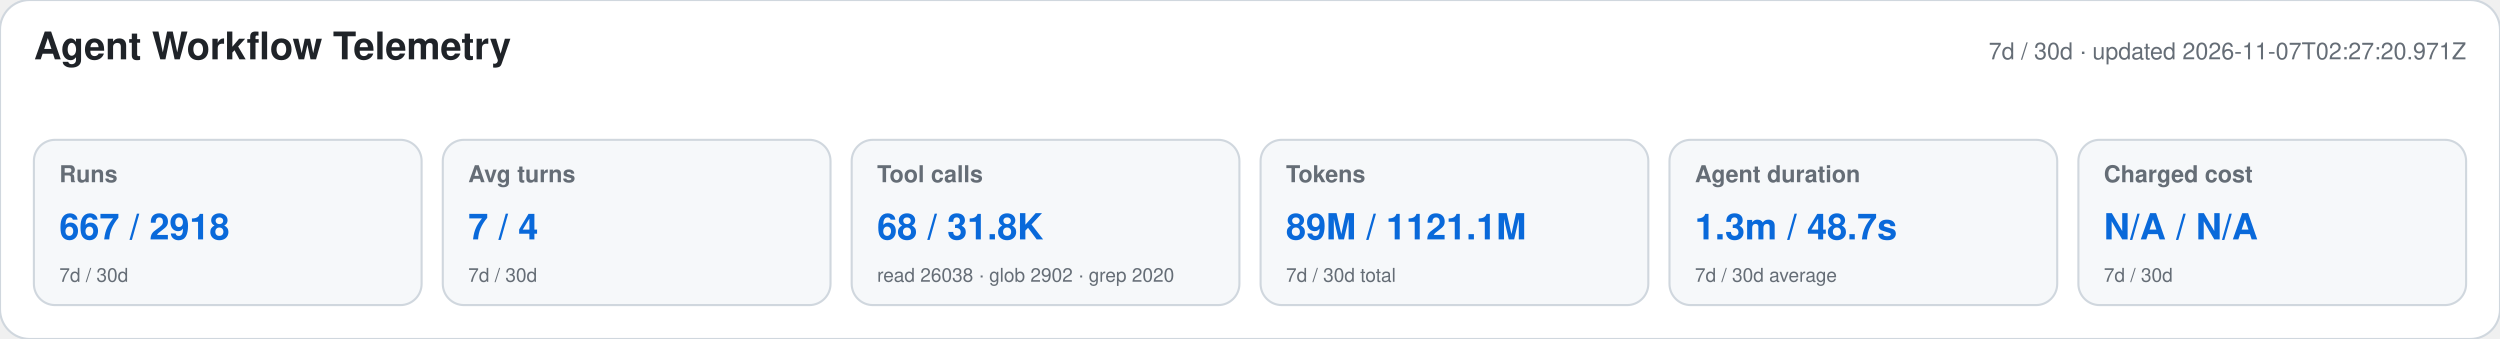
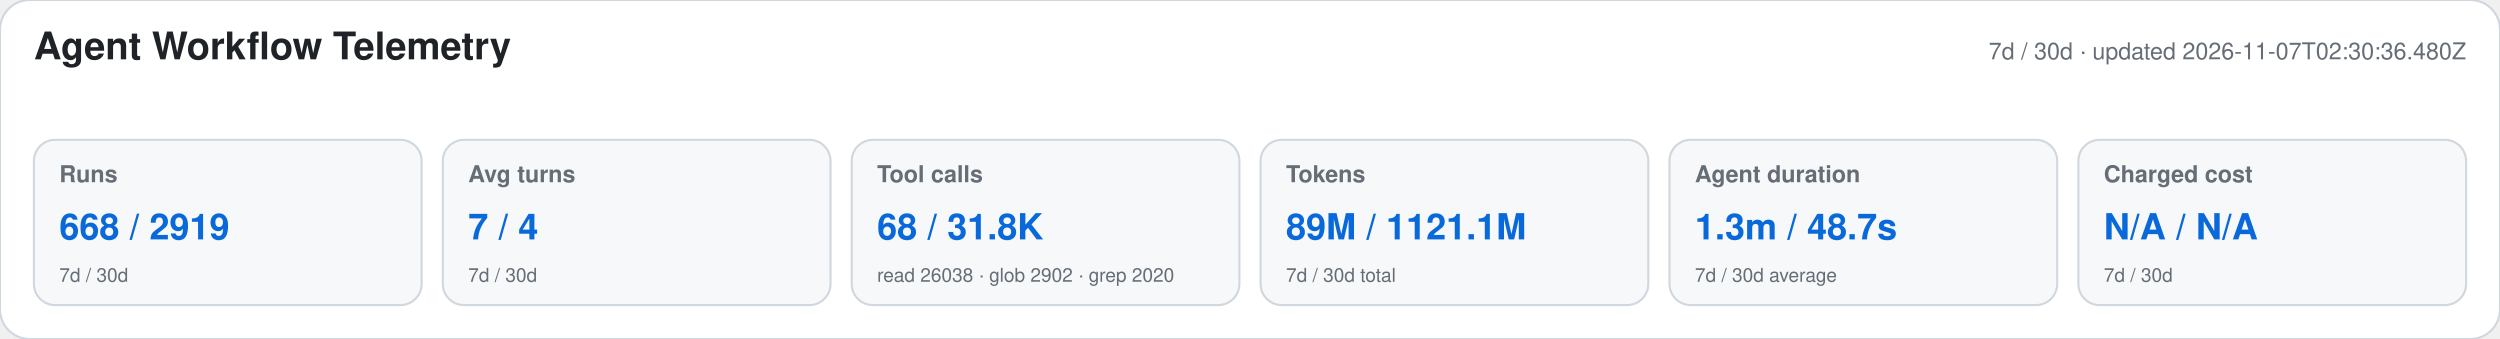
<svg xmlns="http://www.w3.org/2000/svg" width="1180" height="160" viewBox="0 0 1180 160" role="img" aria-labelledby="title desc">
  <style>text{font-family:-apple-system,BlinkMacSystemFont,"Segoe UI",Helvetica,Arial,sans-serif}.heading{font-size:18px;font-weight:650;fill:#1f2328}.meta,.label,.secondary{fill:#656d76}.meta,.label{font-size:11px}.label{font-weight:600}.primary{font-size:17px;font-weight:700;fill:#0969da}.secondary{font-size:9px}</style>
  <rect width="1180" height="160" rx="14" fill="#ffffff" stroke="#d0d7de" />
  <text x="16" y="28" class="heading">Agent Workflow Telemetry</text>
-   <text x="1164" y="28" text-anchor="end" class="meta">7d / 30d · updated 2026-11-07T02:27:20.971Z</text>
+   <text x="1164" y="28" text-anchor="end" class="meta">7d / 30d · updated 2026-11-07T02:30:36.480Z</text>
  <g>
    <rect x="16" y="66" width="183" height="78" rx="10" fill="#f6f8fa" stroke="#d0d7de" />
    <text x="28" y="86" class="label">Runs</text>
-     <text x="28" y="113" class="primary">667 / 2918</text>
+     <text x="28" y="113" class="primary">668 / 2919</text>
    <text x="28" y="133" class="secondary">7d / 30d</text>
  </g>
  <g>
    <rect x="209" y="66" width="183" height="78" rx="10" fill="#f6f8fa" stroke="#d0d7de" />
    <text x="221" y="86" class="label">Avg turns</text>
    <text x="221" y="113" class="primary">7 / 4</text>
    <text x="221" y="133" class="secondary">7d / 30d</text>
  </g>
  <g>
    <rect x="402" y="66" width="183" height="78" rx="10" fill="#f6f8fa" stroke="#d0d7de" />
    <text x="414" y="86" class="label">Tool calls</text>
    <text x="414" y="113" class="primary">68 / 31.8K</text>
    <text x="414" y="133" class="secondary">read 26038 · glob 2902 · grep 2020</text>
  </g>
  <g>
    <rect x="595" y="66" width="183" height="78" rx="10" fill="#f6f8fa" stroke="#d0d7de" />
    <text x="607" y="86" class="label">Tokens</text>
    <text x="607" y="113" class="primary">89M / 1121.1M</text>
    <text x="607" y="133" class="secondary">7d / 30d total</text>
  </g>
  <g>
    <rect x="788" y="66" width="183" height="78" rx="10" fill="#f6f8fa" stroke="#d0d7de" />
    <text x="800" y="86" class="label">Agent duration</text>
    <text x="800" y="113" class="primary">1.3m / 48.7s</text>
    <text x="800" y="133" class="secondary">7d / 30d average</text>
  </g>
  <g>
    <rect x="981" y="66" width="183" height="78" rx="10" fill="#f6f8fa" stroke="#d0d7de" />
    <text x="993" y="86" class="label">Charged cost</text>
    <text x="993" y="113" class="primary">N/A / N/A</text>
    <text x="993" y="133" class="secondary">7d / 30d</text>
  </g>
</svg>
